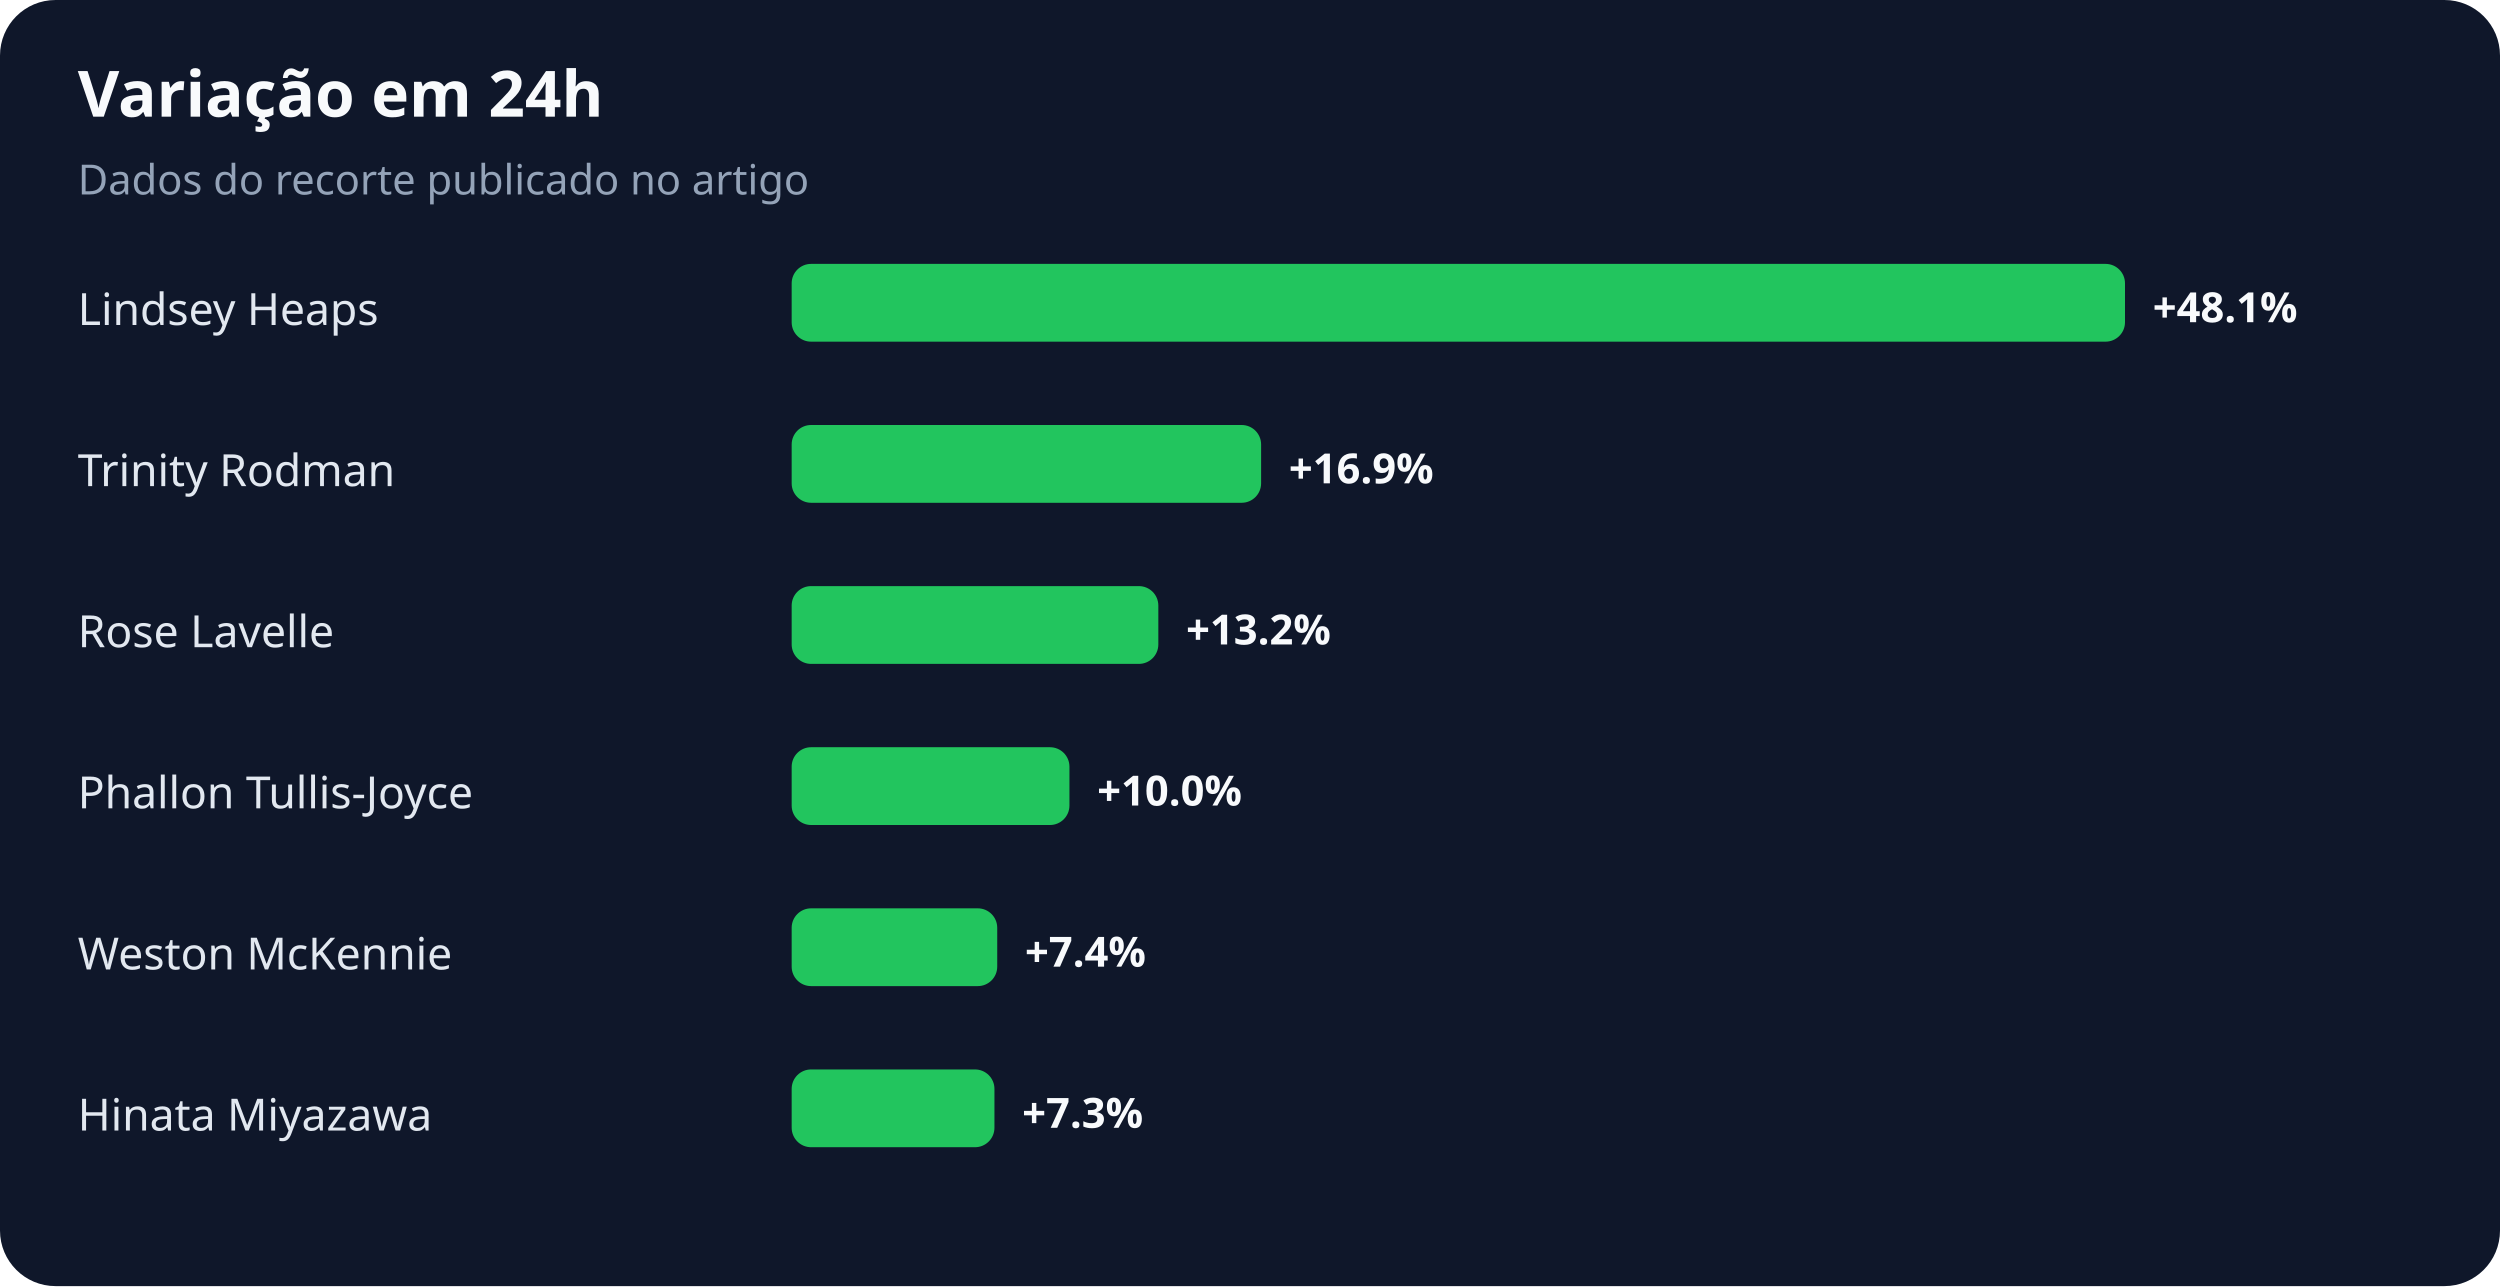
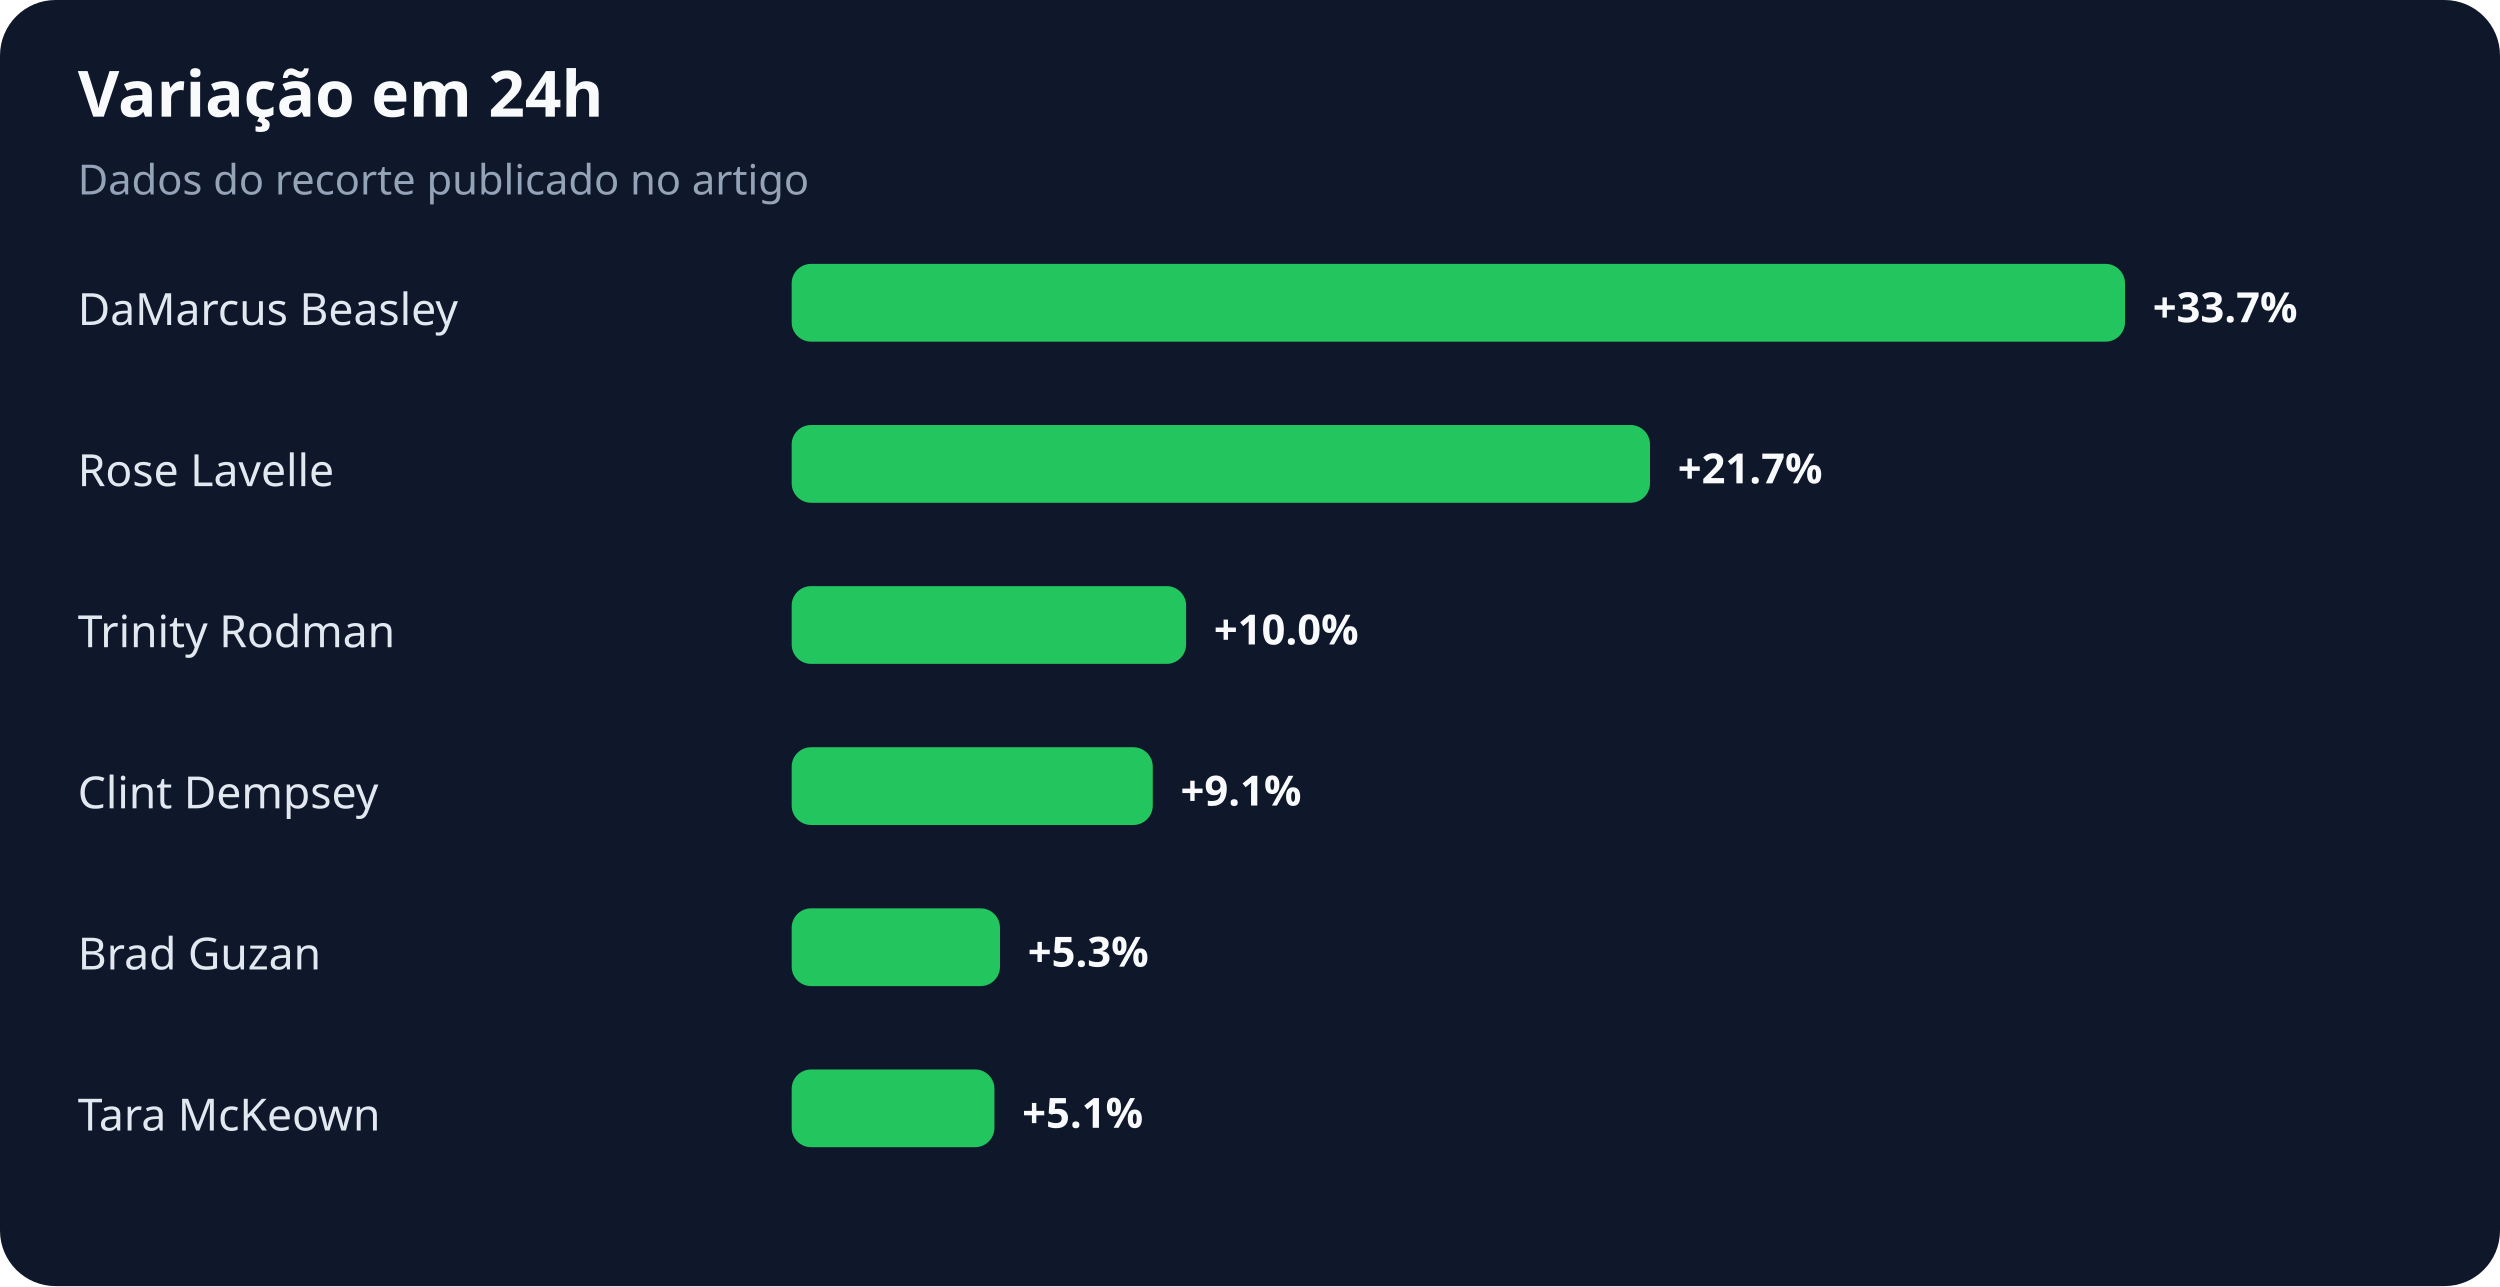
<svg xmlns="http://www.w3.org/2000/svg" width="900" height="463" viewBox="0 0 900 463" role="img" aria-labelledby="title desc">
  <rect width="100%" height="100%" rx="20" fill="#0f172a" />
  <text x="28" y="42" fill="#f8fafc" font-family="system-ui,sans-serif" font-size="23" font-weight="700">Variação em 24h</text>
  <text x="28" y="70" fill="#94a3b8" font-family="system-ui,sans-serif" font-size="15">Dados do recorte publicado no artigo</text>
-   <text x="28" y="117" fill="#e2e8f0" font-family="system-ui,sans-serif" font-size="16">Lindsey Heaps</text>
+   <text x="28" y="117" fill="#e2e8f0" font-family="system-ui,sans-serif" font-size="16">DaMarcus Beasley</text>
  <rect x="285" y="95" width="480" height="28" rx="7" fill="#22c55e" />
-   <text x="775" y="116" fill="#f8fafc" font-family="system-ui,sans-serif" font-size="15" font-weight="700">+48.1%</text>
-   <text x="28" y="175" fill="#e2e8f0" font-family="system-ui,sans-serif" font-size="16">Trinity Rodman</text>
-   <rect x="285" y="153" width="169" height="28" rx="7" fill="#22c55e" />
-   <text x="464" y="174" fill="#f8fafc" font-family="system-ui,sans-serif" font-size="15" font-weight="700">+16.9%</text>
-   <text x="28" y="233" fill="#e2e8f0" font-family="system-ui,sans-serif" font-size="16">Rose Lavelle</text>
-   <rect x="285" y="211" width="132" height="28" rx="7" fill="#22c55e" />
-   <text x="427" y="232" fill="#f8fafc" font-family="system-ui,sans-serif" font-size="15" font-weight="700">+13.2%</text>
-   <text x="28" y="291" fill="#e2e8f0" font-family="system-ui,sans-serif" font-size="16">Phallon Tullis-Joyce</text>
-   <rect x="285" y="269" width="100" height="28" rx="7" fill="#22c55e" />
-   <text x="395" y="290" fill="#f8fafc" font-family="system-ui,sans-serif" font-size="15" font-weight="700">+10.0%</text>
-   <text x="28" y="349" fill="#e2e8f0" font-family="system-ui,sans-serif" font-size="16">Weston McKennie</text>
-   <rect x="285" y="327" width="74" height="28" rx="7" fill="#22c55e" />
-   <text x="369" y="348" fill="#f8fafc" font-family="system-ui,sans-serif" font-size="15" font-weight="700">+7.4%</text>
-   <text x="28" y="407" fill="#e2e8f0" font-family="system-ui,sans-serif" font-size="16">Hinata Miyazawa</text>
+   <text x="775" y="116" fill="#f8fafc" font-family="system-ui,sans-serif" font-size="15" font-weight="700">+33.7%</text>
+   <text x="28" y="175" fill="#e2e8f0" font-family="system-ui,sans-serif" font-size="16">Rose Lavelle</text>
+   <rect x="285" y="153" width="309" height="28" rx="7" fill="#22c55e" />
+   <text x="604" y="174" fill="#f8fafc" font-family="system-ui,sans-serif" font-size="15" font-weight="700">+21.7%</text>
+   <text x="28" y="233" fill="#e2e8f0" font-family="system-ui,sans-serif" font-size="16">Trinity Rodman</text>
+   <rect x="285" y="211" width="142" height="28" rx="7" fill="#22c55e" />
+   <text x="437" y="232" fill="#f8fafc" font-family="system-ui,sans-serif" font-size="15" font-weight="700">+10.0%</text>
+   <text x="28" y="291" fill="#e2e8f0" font-family="system-ui,sans-serif" font-size="16">Clint Dempsey</text>
+   <rect x="285" y="269" width="130" height="28" rx="7" fill="#22c55e" />
+   <text x="425" y="290" fill="#f8fafc" font-family="system-ui,sans-serif" font-size="15" font-weight="700">+9.1%</text>
+   <text x="28" y="349" fill="#e2e8f0" font-family="system-ui,sans-serif" font-size="16">Brad Guzan</text>
+   <rect x="285" y="327" width="75" height="28" rx="7" fill="#22c55e" />
+   <text x="370" y="348" fill="#f8fafc" font-family="system-ui,sans-serif" font-size="15" font-weight="700">+5.3%</text>
+   <text x="28" y="407" fill="#e2e8f0" font-family="system-ui,sans-serif" font-size="16">Tara McKeown</text>
  <rect x="285" y="385" width="73" height="28" rx="7" fill="#22c55e" />
-   <text x="368" y="406" fill="#f8fafc" font-family="system-ui,sans-serif" font-size="15" font-weight="700">+7.3%</text>
+   <text x="368" y="406" fill="#f8fafc" font-family="system-ui,sans-serif" font-size="15" font-weight="700">+5.1%</text>
</svg>
